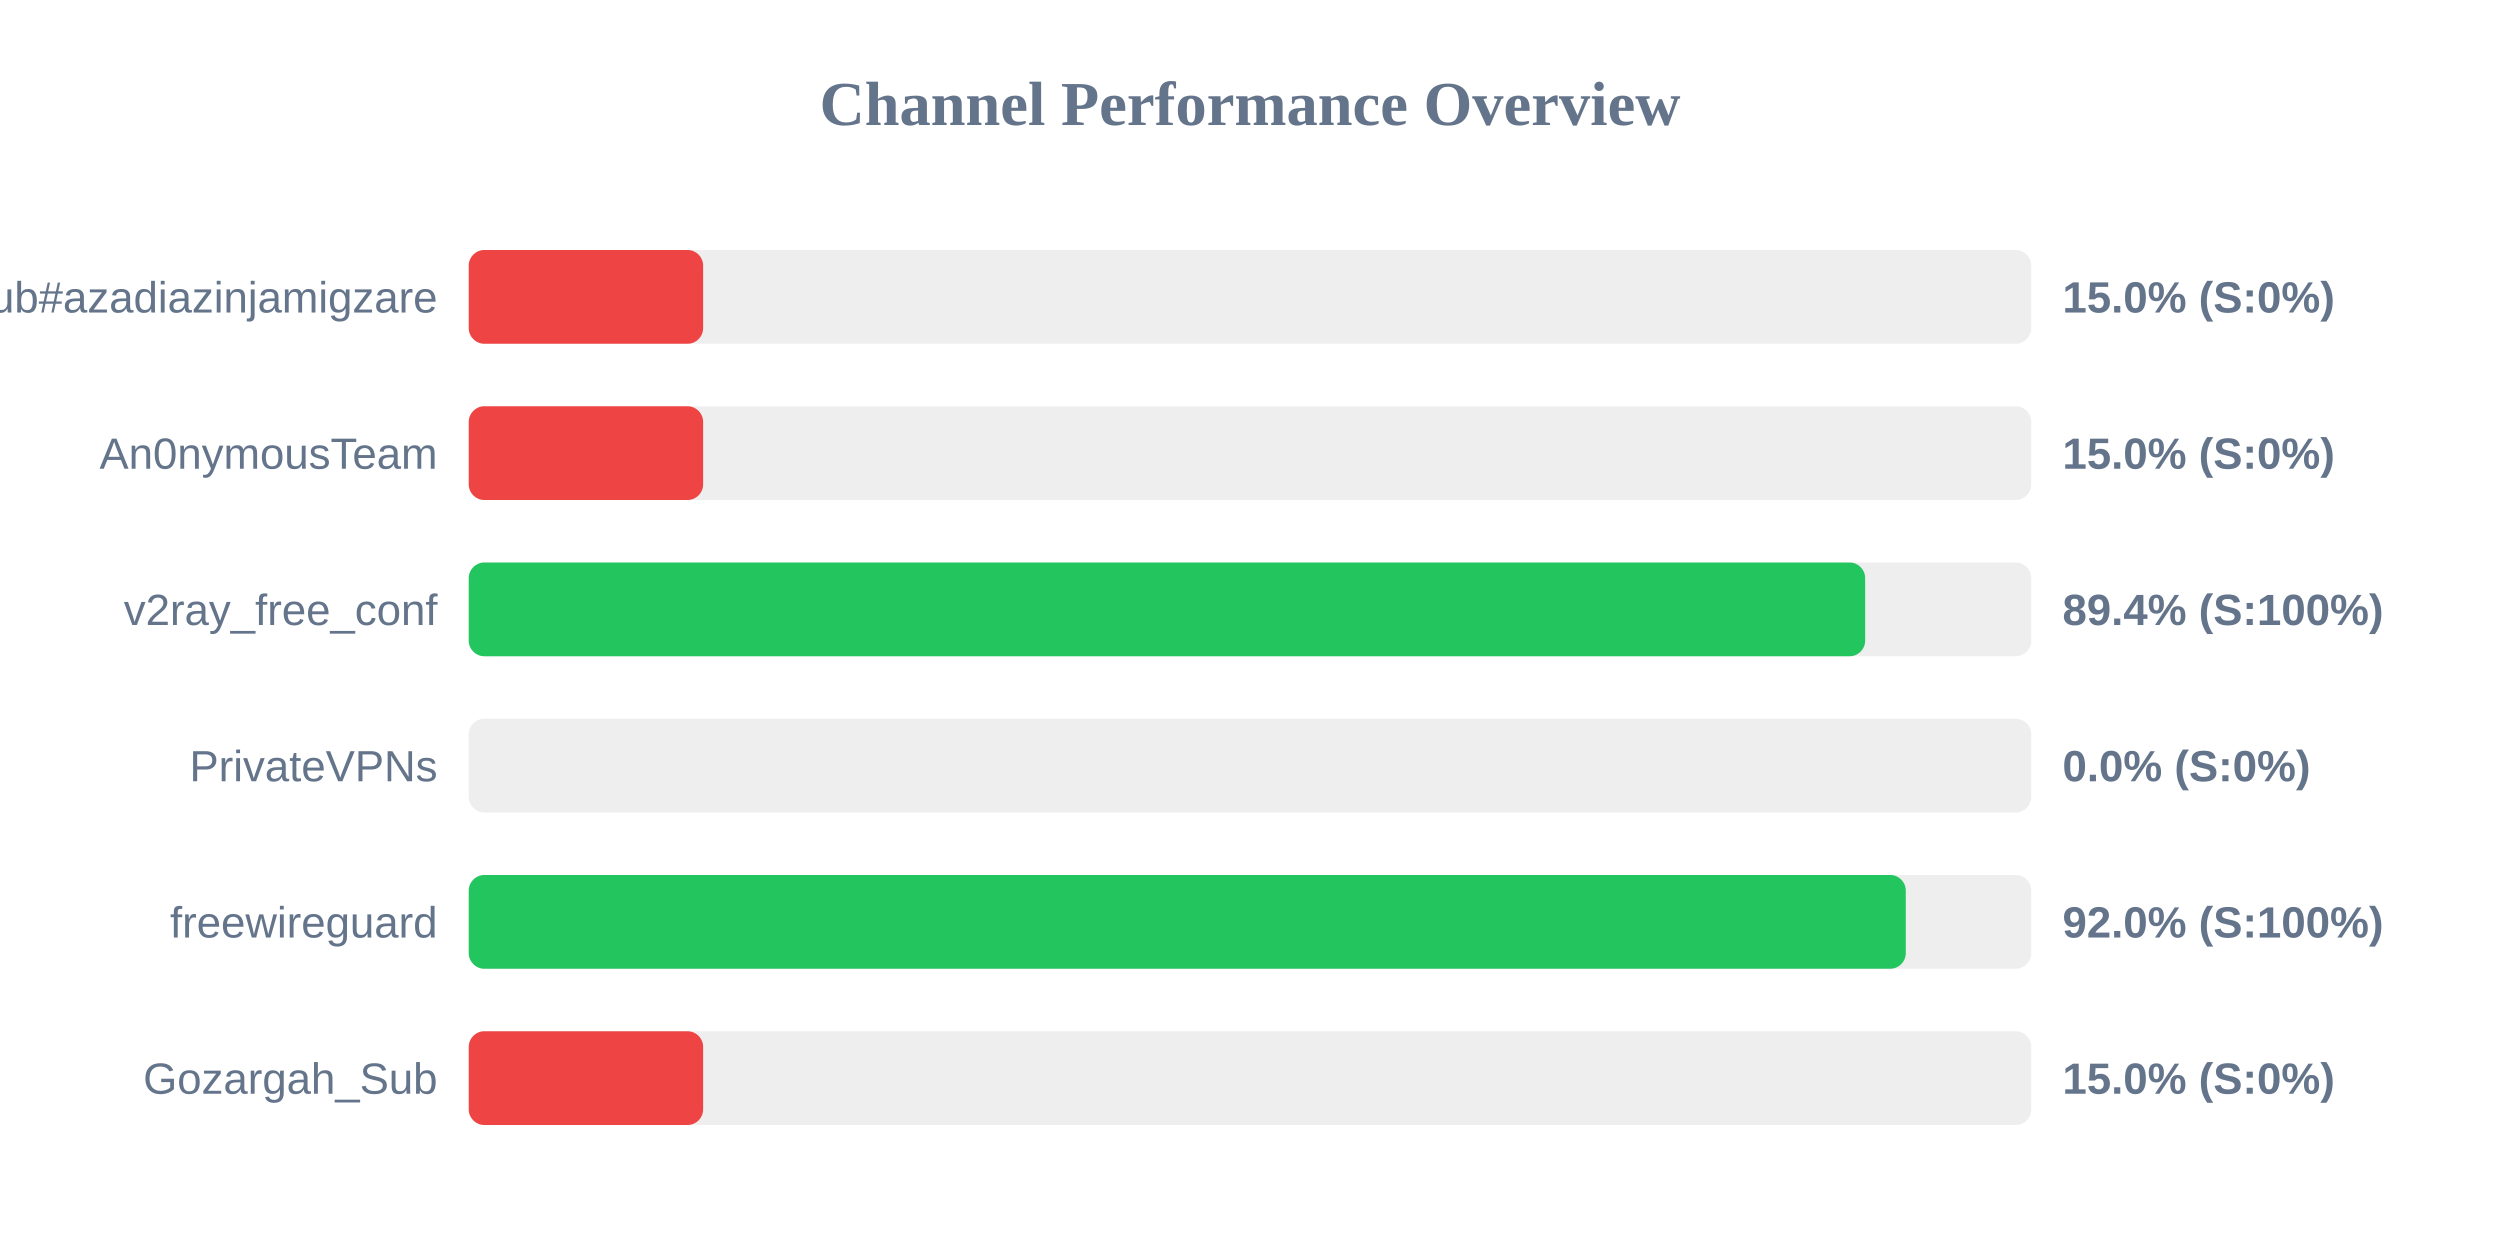
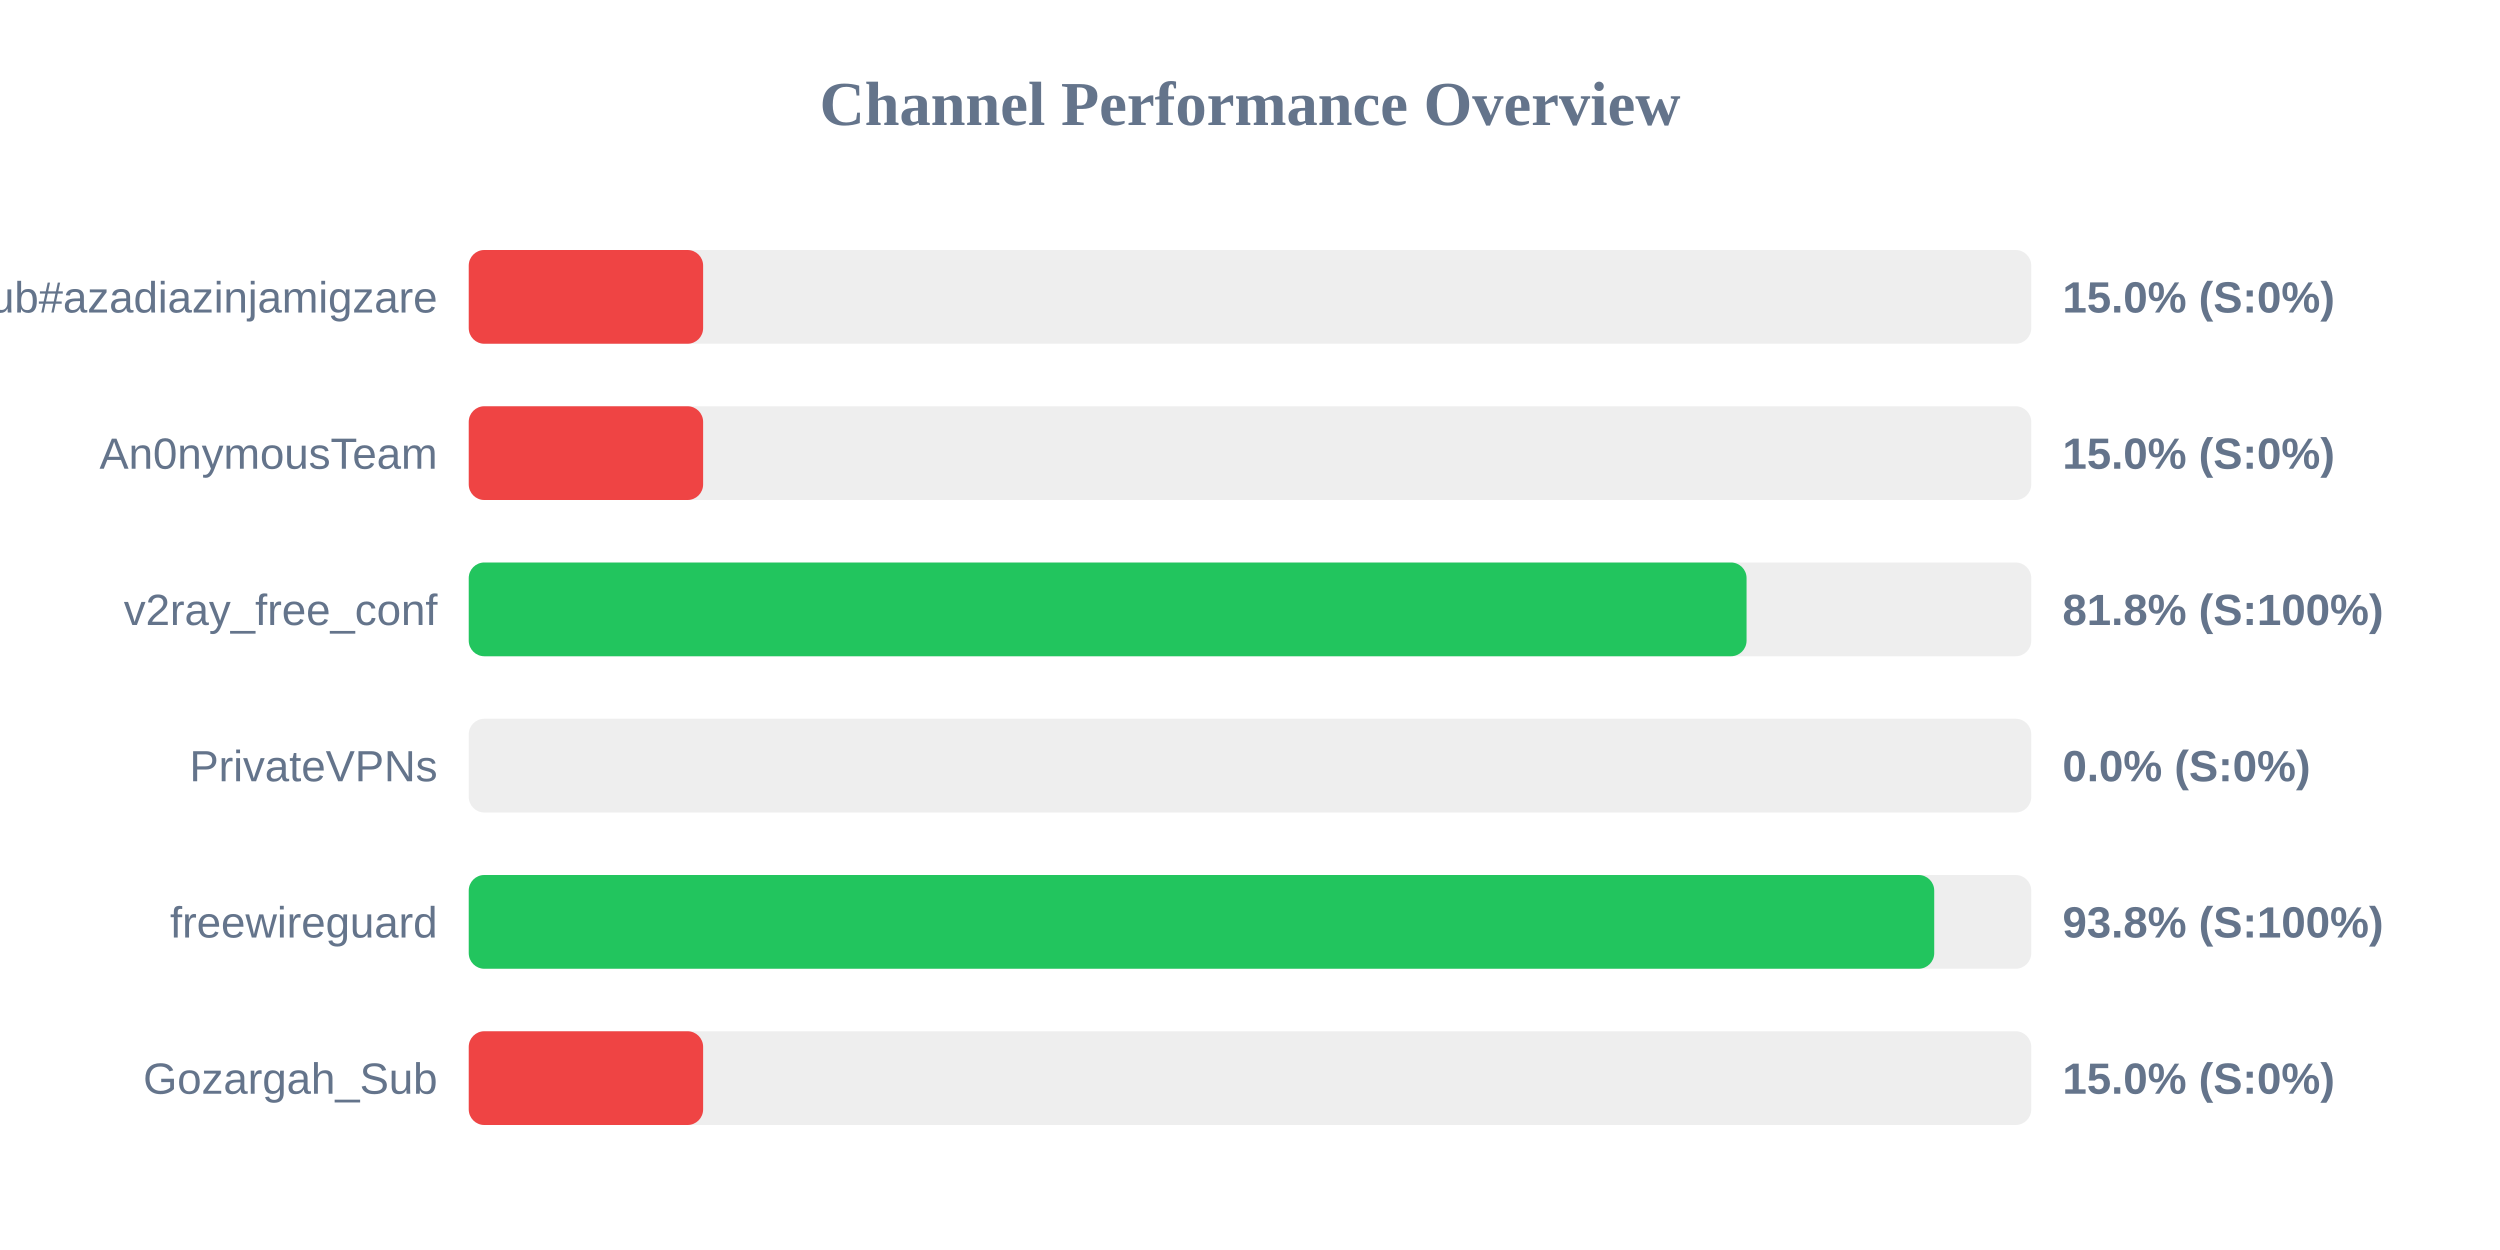
<svg xmlns="http://www.w3.org/2000/svg" width="800" height="400" version="1.1">
  <style>
        .row { font: 14px Arial; fill: #64748b; }
        .score { font: bold 14px Arial; fill: #64748b; }
    </style>
  <text x="400" y="40" text-anchor="middle" font-size="20px" font-weight="bold" fill="#64748b">Channel Performance Overview</text>
  <rect x="150" y="80" width="500" height="30" fill="#eee" rx="5" />
  <rect x="150" y="80" width="75.0" height="30" fill="#ef4444" rx="5" />
  <text x="140" y="100" text-anchor="end" class="row">Sub#azadiazinjamigzare</text>
  <text x="660" y="100" text-anchor="start" class="score">15.0% (S:0%)</text>
  <rect x="150" y="130" width="500" height="30" fill="#eee" rx="5" />
  <rect x="150" y="130" width="75.0" height="30" fill="#ef4444" rx="5" />
  <text x="140" y="150" text-anchor="end" class="row">An0nymousTeam</text>
  <text x="660" y="150" text-anchor="start" class="score">15.0% (S:0%)</text>
  <rect x="150" y="180" width="500" height="30" fill="#eee" rx="5" />
-   <rect x="150" y="180" width="446.85" height="30" fill="#22c55e" rx="5" />
+   <rect x="150" y="180" width="408.9" height="30" fill="#22c55e" rx="5" />
  <text x="140" y="200" text-anchor="end" class="row">v2ray_free_conf</text>
-   <text x="660" y="200" text-anchor="start" class="score">89.4% (S:100%)</text>
+   <text x="660" y="200" text-anchor="start" class="score">81.8% (S:100%)</text>
  <rect x="150" y="230" width="500" height="30" fill="#eee" rx="5" />
  <rect x="150" y="230" width="0.0" height="30" fill="#ef4444" rx="5" />
  <text x="140" y="250" text-anchor="end" class="row">PrivateVPNs</text>
  <text x="660" y="250" text-anchor="start" class="score">0.0% (S:0%)</text>
  <rect x="150" y="280" width="500" height="30" fill="#eee" rx="5" />
-   <rect x="150" y="280" width="459.85" height="30" fill="#22c55e" rx="5" />
+   <rect x="150" y="280" width="468.95" height="30" fill="#22c55e" rx="5" />
  <text x="140" y="300" text-anchor="end" class="row">freewireguard</text>
-   <text x="660" y="300" text-anchor="start" class="score">92.0% (S:100%)</text>
+   <text x="660" y="300" text-anchor="start" class="score">93.8% (S:100%)</text>
  <rect x="150" y="330" width="500" height="30" fill="#eee" rx="5" />
  <rect x="150" y="330" width="75.0" height="30" fill="#ef4444" rx="5" />
  <text x="140" y="350" text-anchor="end" class="row">Gozargah_Sub</text>
  <text x="660" y="350" text-anchor="start" class="score">15.0% (S:0%)</text>
</svg>
